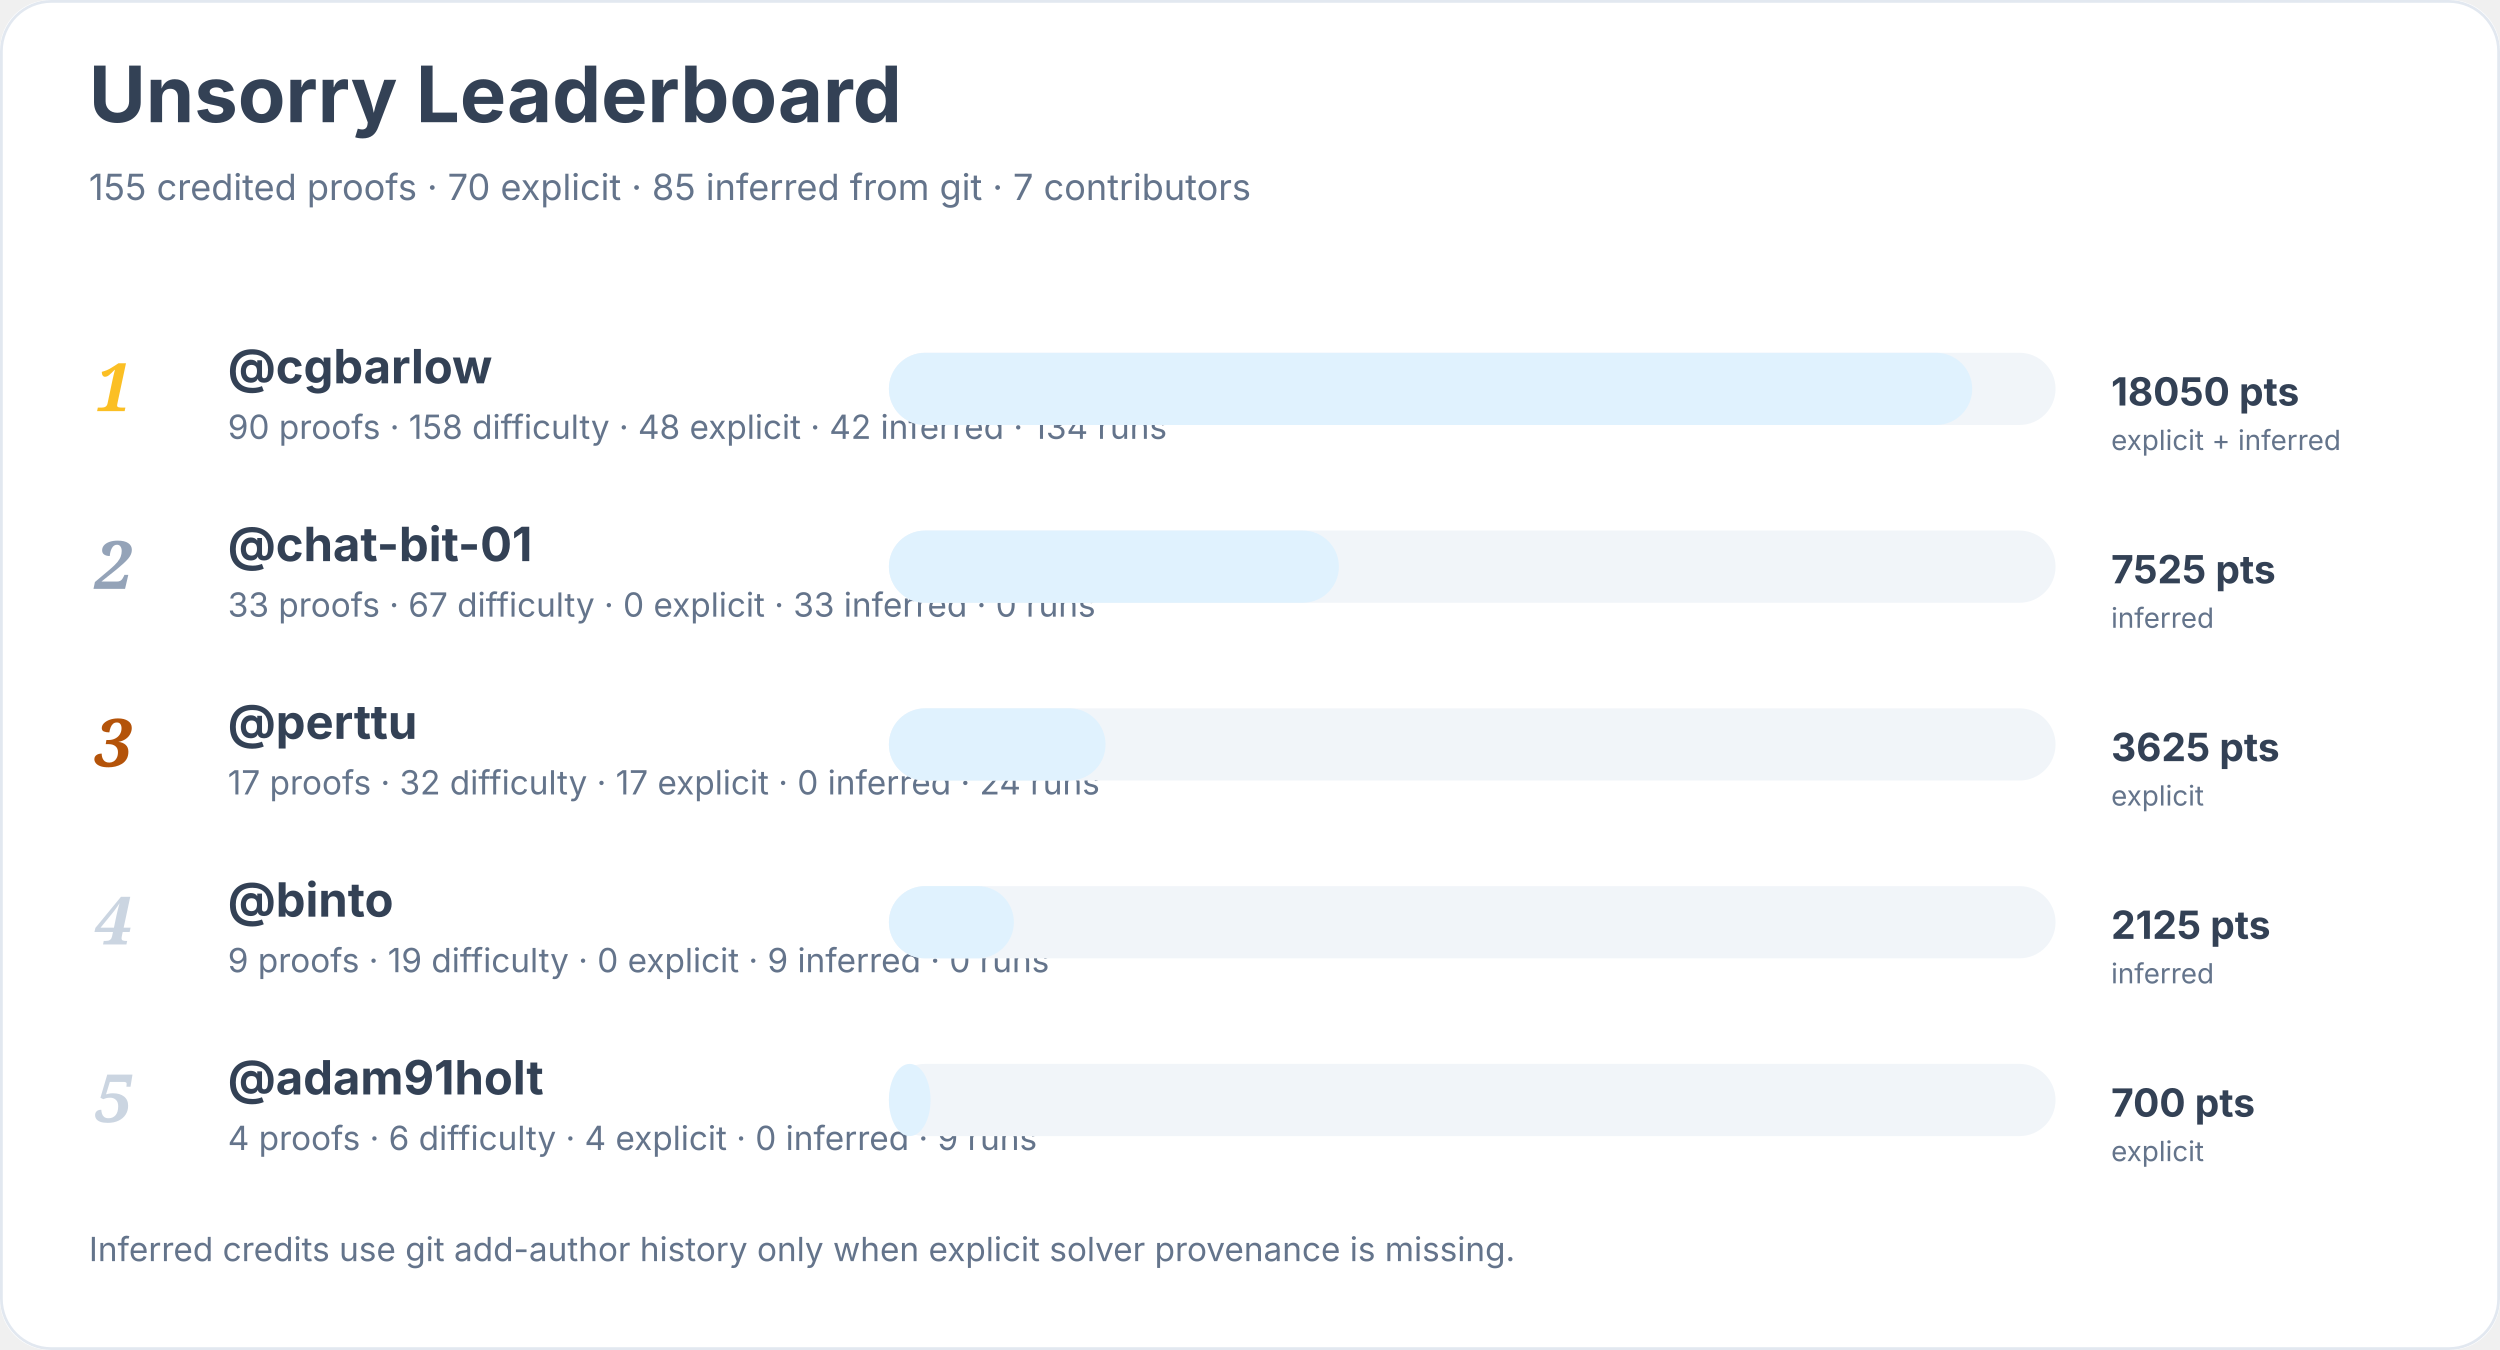
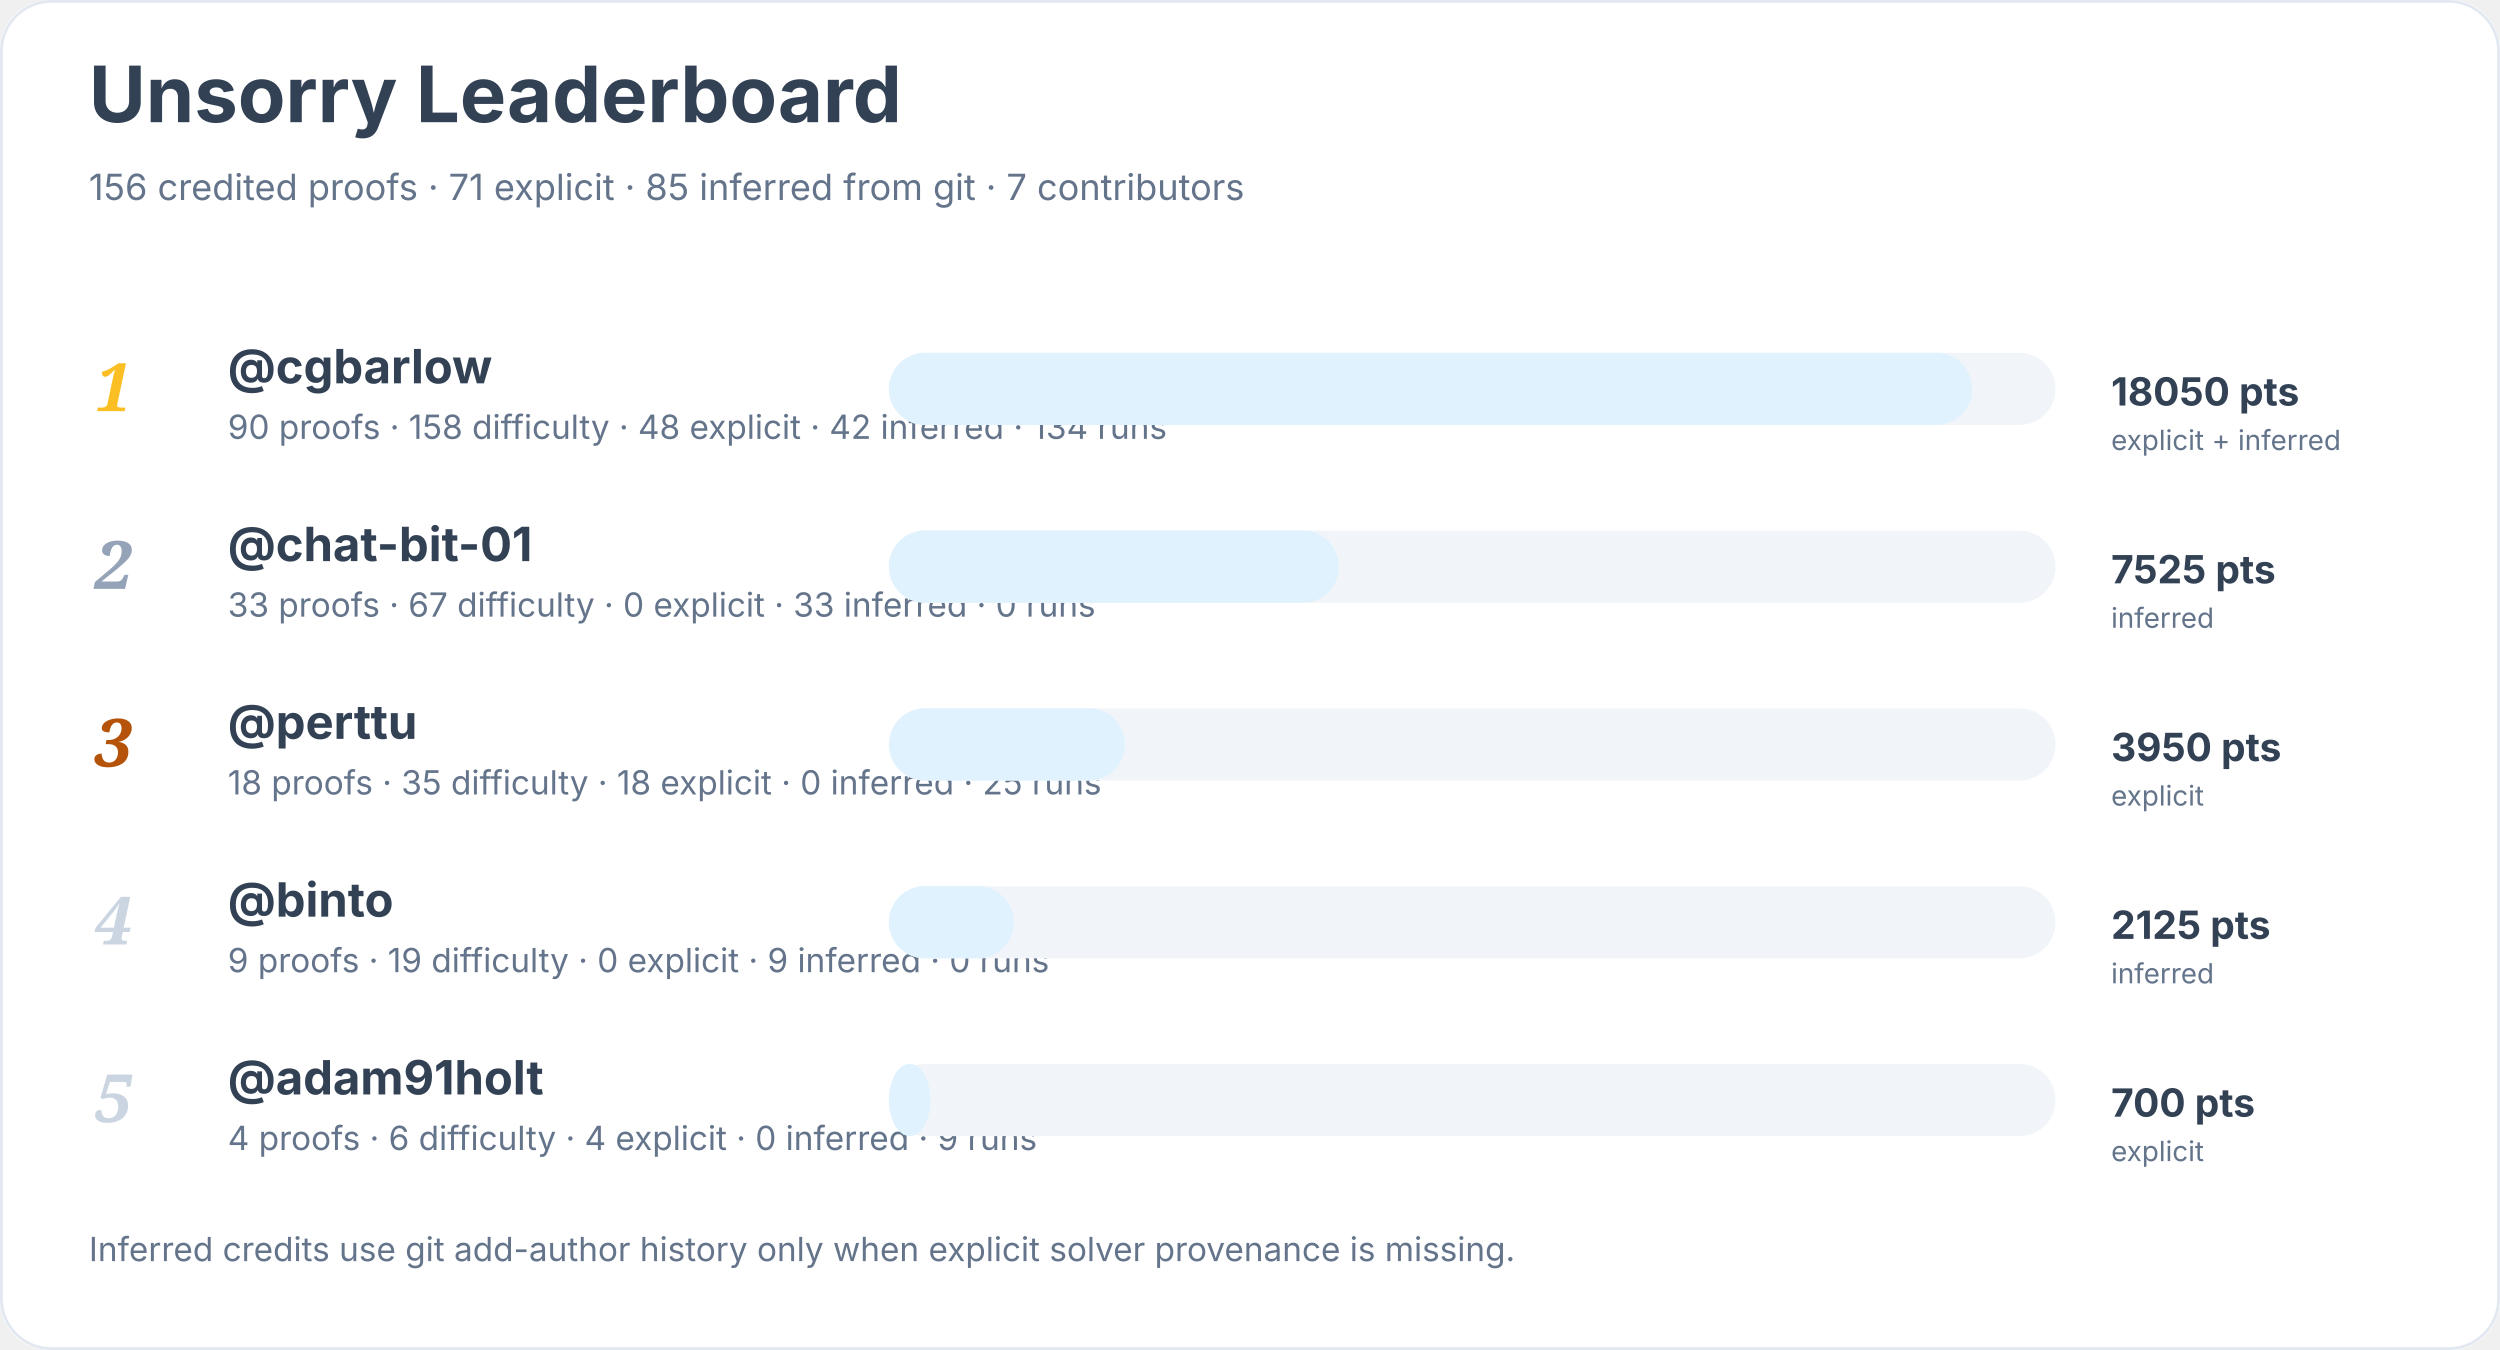
<svg xmlns="http://www.w3.org/2000/svg" width="900" height="486" viewBox="0 0 900 486" role="img" aria-labelledby="title desc">
  <rect width="900" height="100%" rx="18" fill="#ffffff" />
  <rect x="0.5" y="0.5" width="899" height="485" rx="18" fill="none" stroke="#e2e8f0" />
  <text x="32" y="44" font-family="Inter, system-ui, sans-serif" font-size="28" font-weight="700" fill="#334155">Unsorry Leaderboard</text>
-   <text x="32" y="72" font-family="Inter, system-ui, sans-serif" font-size="13" fill="#64748b">155 credited proofs · 70 explicit · 85 inferred from git · 7 contributors</text>
+   <text x="32" y="72" font-family="Inter, system-ui, sans-serif" font-size="13" fill="#64748b">156 credited proofs · 71 explicit · 85 inferred from git · 7 contributors</text>
  <text x="34" y="148" font-family="Georgia, serif" font-size="24" font-style="italic" font-weight="700" fill="#fbbf24">1</text>
  <a href="https://github.com/cgbarlow">
    <text x="82" y="138" font-family="Inter, system-ui, sans-serif" font-size="17" font-weight="650" fill="#334155">@cgbarlow</text>
  </a>
  <text x="82" y="158" font-family="Inter, system-ui, sans-serif" font-size="12" fill="#64748b">90 proofs · 158 difficulty · 48 explicit · 42 inferred · 134 runs</text>
  <rect x="320" y="127" width="420" height="26" rx="13" fill="#f1f5f9" />
  <rect x="320" y="127" width="390" height="26" rx="13" fill="#e0f2fe" />
  <text x="760" y="146" font-family="Inter, system-ui, sans-serif" font-size="14" font-weight="700" fill="#334155">18050 pts</text>
  <text x="760" y="162" font-family="Inter, system-ui, sans-serif" font-size="10" fill="#64748b">explicit + inferred</text>
  <text x="34" y="212" font-family="Georgia, serif" font-size="24" font-style="italic" font-weight="700" fill="#94a3b8">2</text>
  <a href="https://github.com/chat-bit-01">
    <text x="82" y="202" font-family="Inter, system-ui, sans-serif" font-size="17" font-weight="650" fill="#334155">@chat-bit-01</text>
  </a>
  <text x="82" y="222" font-family="Inter, system-ui, sans-serif" font-size="12" fill="#64748b">33 proofs · 67 difficulty · 0 explicit · 33 inferred · 0 runs</text>
  <rect x="320" y="191" width="420" height="26" rx="13" fill="#f1f5f9" />
  <rect x="320" y="191" width="162" height="26" rx="13" fill="#e0f2fe" />
  <text x="760" y="210" font-family="Inter, system-ui, sans-serif" font-size="14" font-weight="700" fill="#334155">7525 pts</text>
  <text x="760" y="226" font-family="Inter, system-ui, sans-serif" font-size="10" fill="#64748b">inferred</text>
  <text x="34" y="276" font-family="Georgia, serif" font-size="24" font-style="italic" font-weight="700" fill="#b45309">3</text>
  <a href="https://github.com/perttu">
    <text x="82" y="266" font-family="Inter, system-ui, sans-serif" font-size="17" font-weight="650" fill="#334155">@perttu</text>
  </a>
-   <text x="82" y="286" font-family="Inter, system-ui, sans-serif" font-size="12" fill="#64748b">17 proofs · 32 difficulty · 17 explicit · 0 inferred · 24 runs</text>
+   <text x="82" y="286" font-family="Inter, system-ui, sans-serif" font-size="12" fill="#64748b">18 proofs · 35 difficulty · 18 explicit · 0 inferred · 25 runs</text>
  <rect x="320" y="255" width="420" height="26" rx="13" fill="#f1f5f9" />
-   <rect x="320" y="255" width="78" height="26" rx="13" fill="#e0f2fe" />
-   <text x="760" y="274" font-family="Inter, system-ui, sans-serif" font-size="14" font-weight="700" fill="#334155">3625 pts</text>
+   <rect x="320" y="255" width="85" height="26" rx="13" fill="#e0f2fe" />
+   <text x="760" y="274" font-family="Inter, system-ui, sans-serif" font-size="14" font-weight="700" fill="#334155">3950 pts</text>
  <text x="760" y="290" font-family="Inter, system-ui, sans-serif" font-size="10" fill="#64748b">explicit</text>
  <text x="34" y="340" font-family="Georgia, serif" font-size="24" font-style="italic" font-weight="700" fill="#cbd5e1">4</text>
  <a href="https://github.com/binto">
    <text x="82" y="330" font-family="Inter, system-ui, sans-serif" font-size="17" font-weight="650" fill="#334155">@binto</text>
  </a>
  <text x="82" y="350" font-family="Inter, system-ui, sans-serif" font-size="12" fill="#64748b">9 proofs · 19 difficulty · 0 explicit · 9 inferred · 0 runs</text>
  <rect x="320" y="319" width="420" height="26" rx="13" fill="#f1f5f9" />
  <rect x="320" y="319" width="45" height="26" rx="13" fill="#e0f2fe" />
  <text x="760" y="338" font-family="Inter, system-ui, sans-serif" font-size="14" font-weight="700" fill="#334155">2125 pts</text>
  <text x="760" y="354" font-family="Inter, system-ui, sans-serif" font-size="10" fill="#64748b">inferred</text>
  <text x="34" y="404" font-family="Georgia, serif" font-size="24" font-style="italic" font-weight="700" fill="#cbd5e1">5</text>
  <a href="https://github.com/adam91holt">
    <text x="82" y="394" font-family="Inter, system-ui, sans-serif" font-size="17" font-weight="650" fill="#334155">@adam91holt</text>
  </a>
  <text x="82" y="414" font-family="Inter, system-ui, sans-serif" font-size="12" fill="#64748b">4 proofs · 6 difficulty · 4 explicit · 0 inferred · 9 runs</text>
  <rect x="320" y="383" width="420" height="26" rx="13" fill="#f1f5f9" />
  <rect x="320" y="383" width="15" height="26" rx="13" fill="#e0f2fe" />
  <text x="760" y="402" font-family="Inter, system-ui, sans-serif" font-size="14" font-weight="700" fill="#334155">700 pts</text>
  <text x="760" y="418" font-family="Inter, system-ui, sans-serif" font-size="10" fill="#64748b">explicit</text>
  <text x="32" y="454" font-family="Inter, system-ui, sans-serif" font-size="12" fill="#64748b">Inferred credits use git add-author history only when explicit solver provenance is missing.</text>
</svg>
